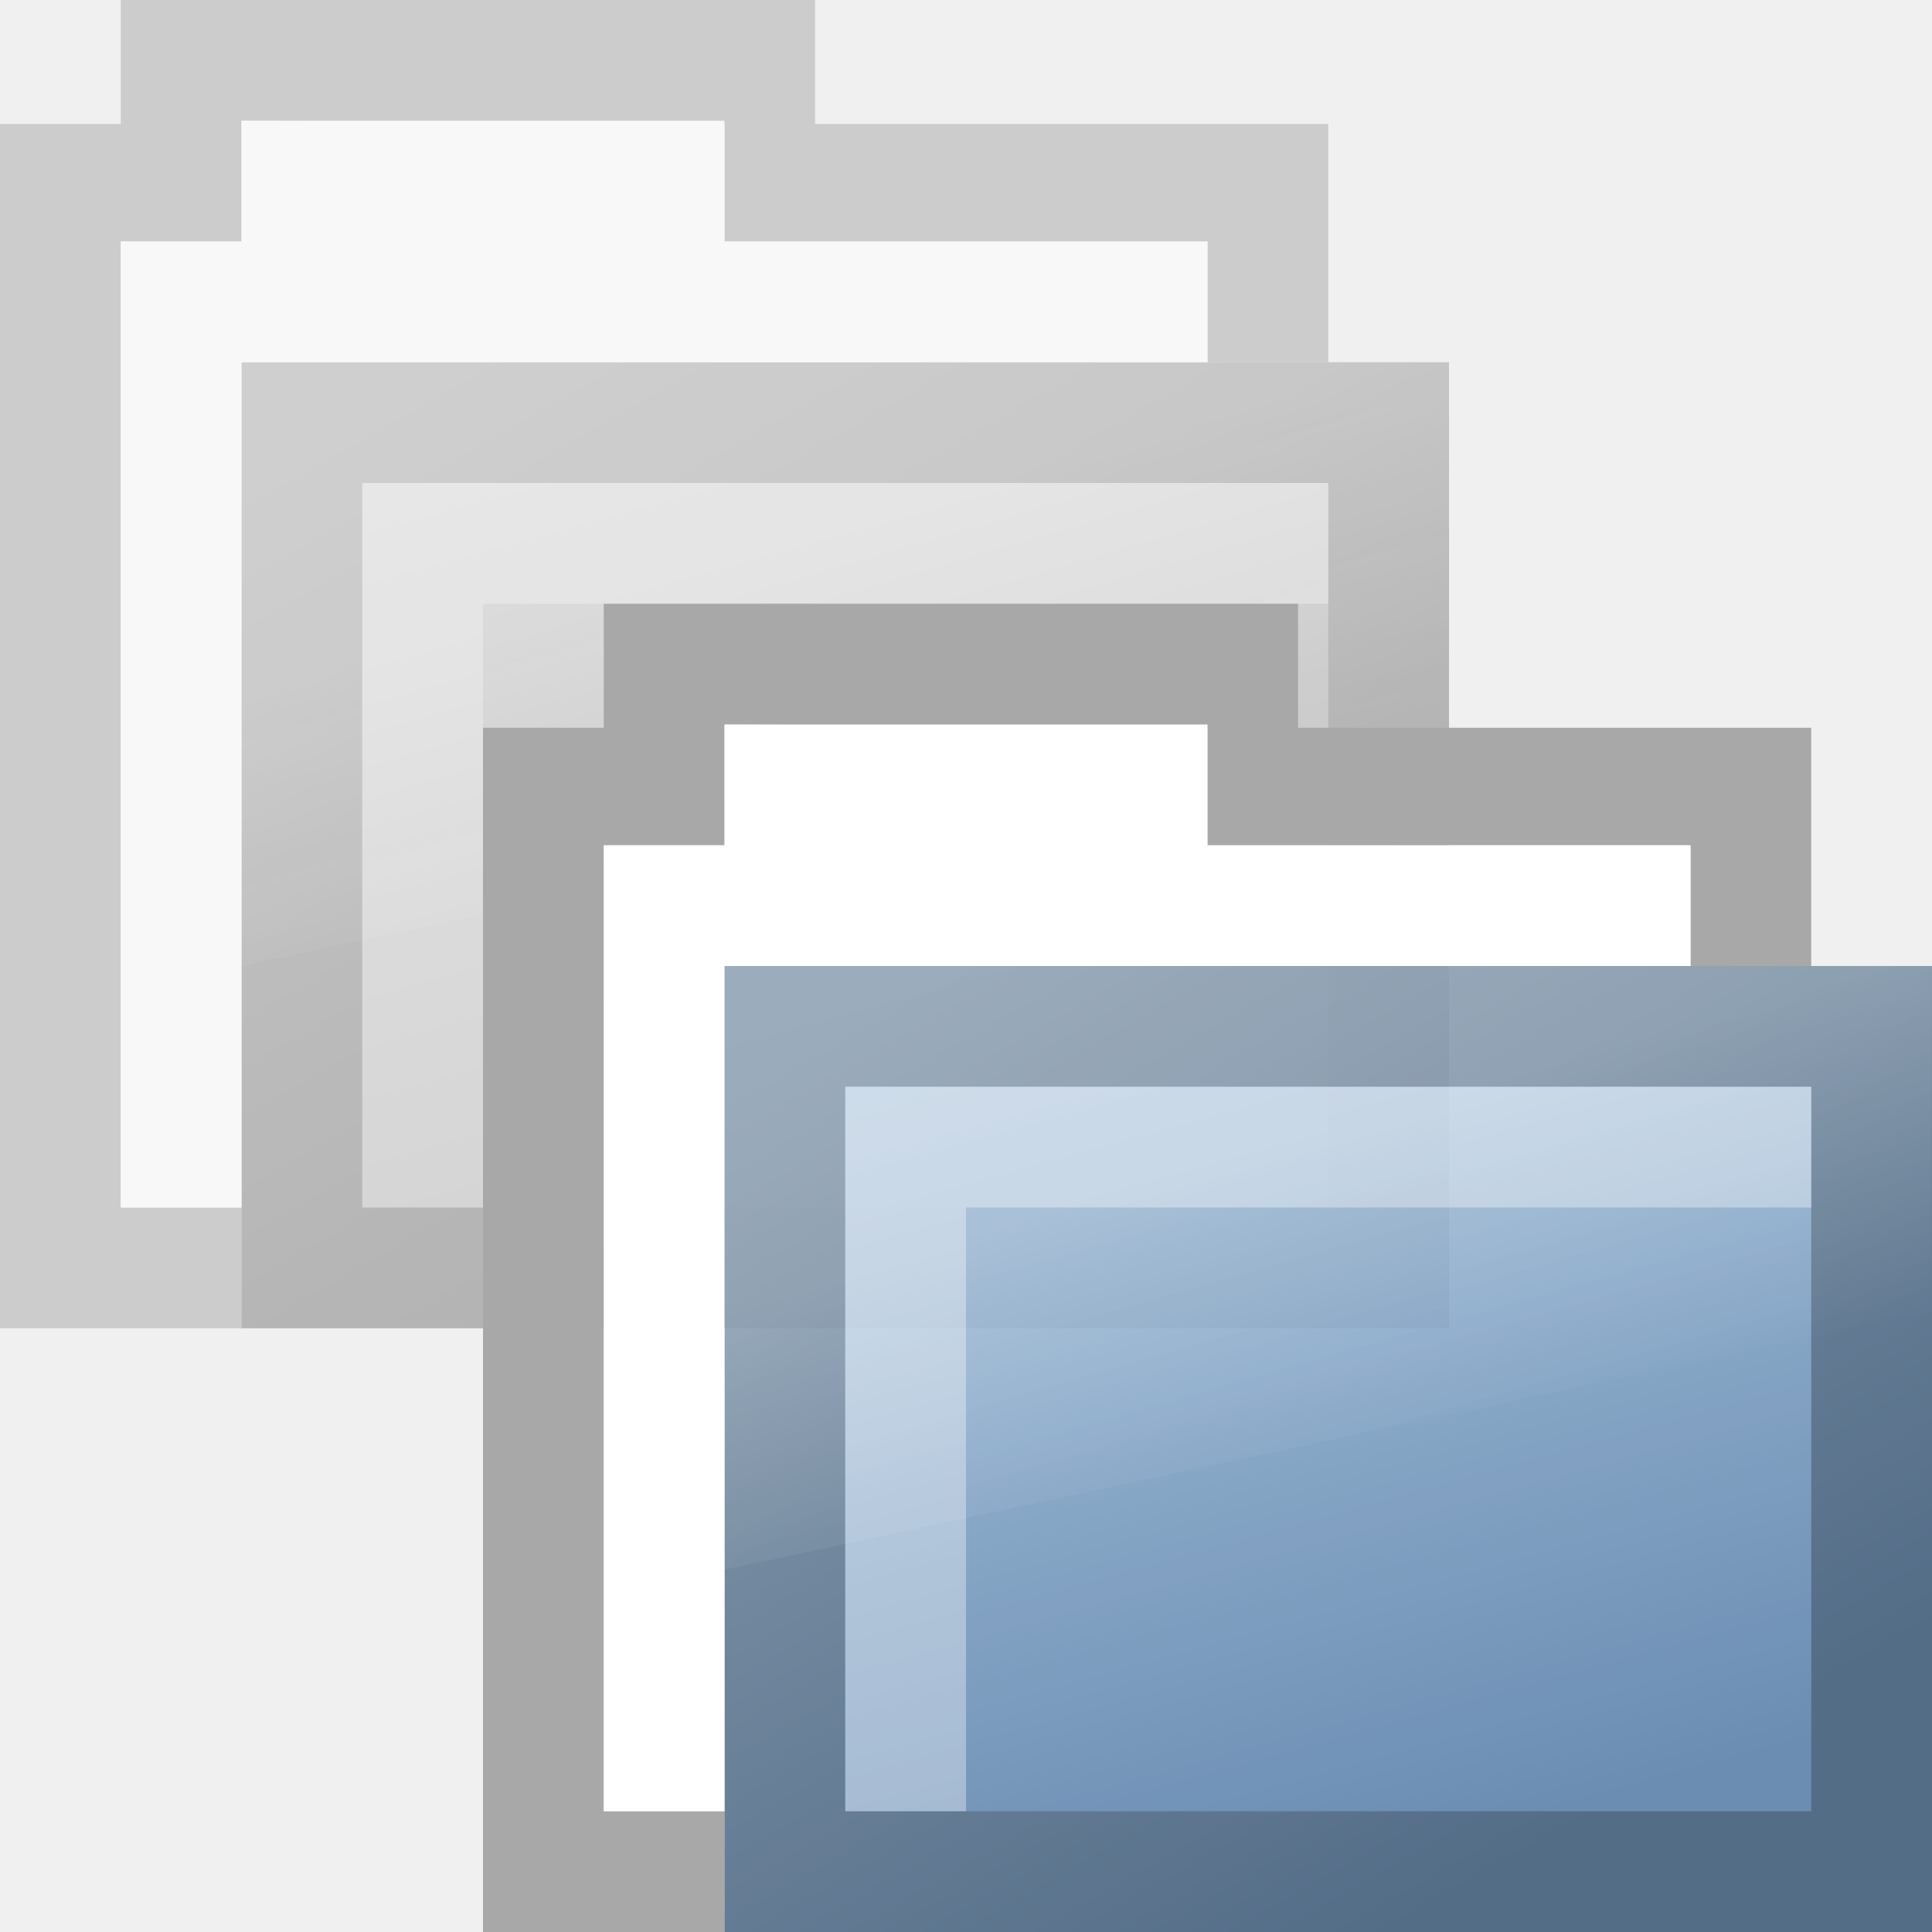
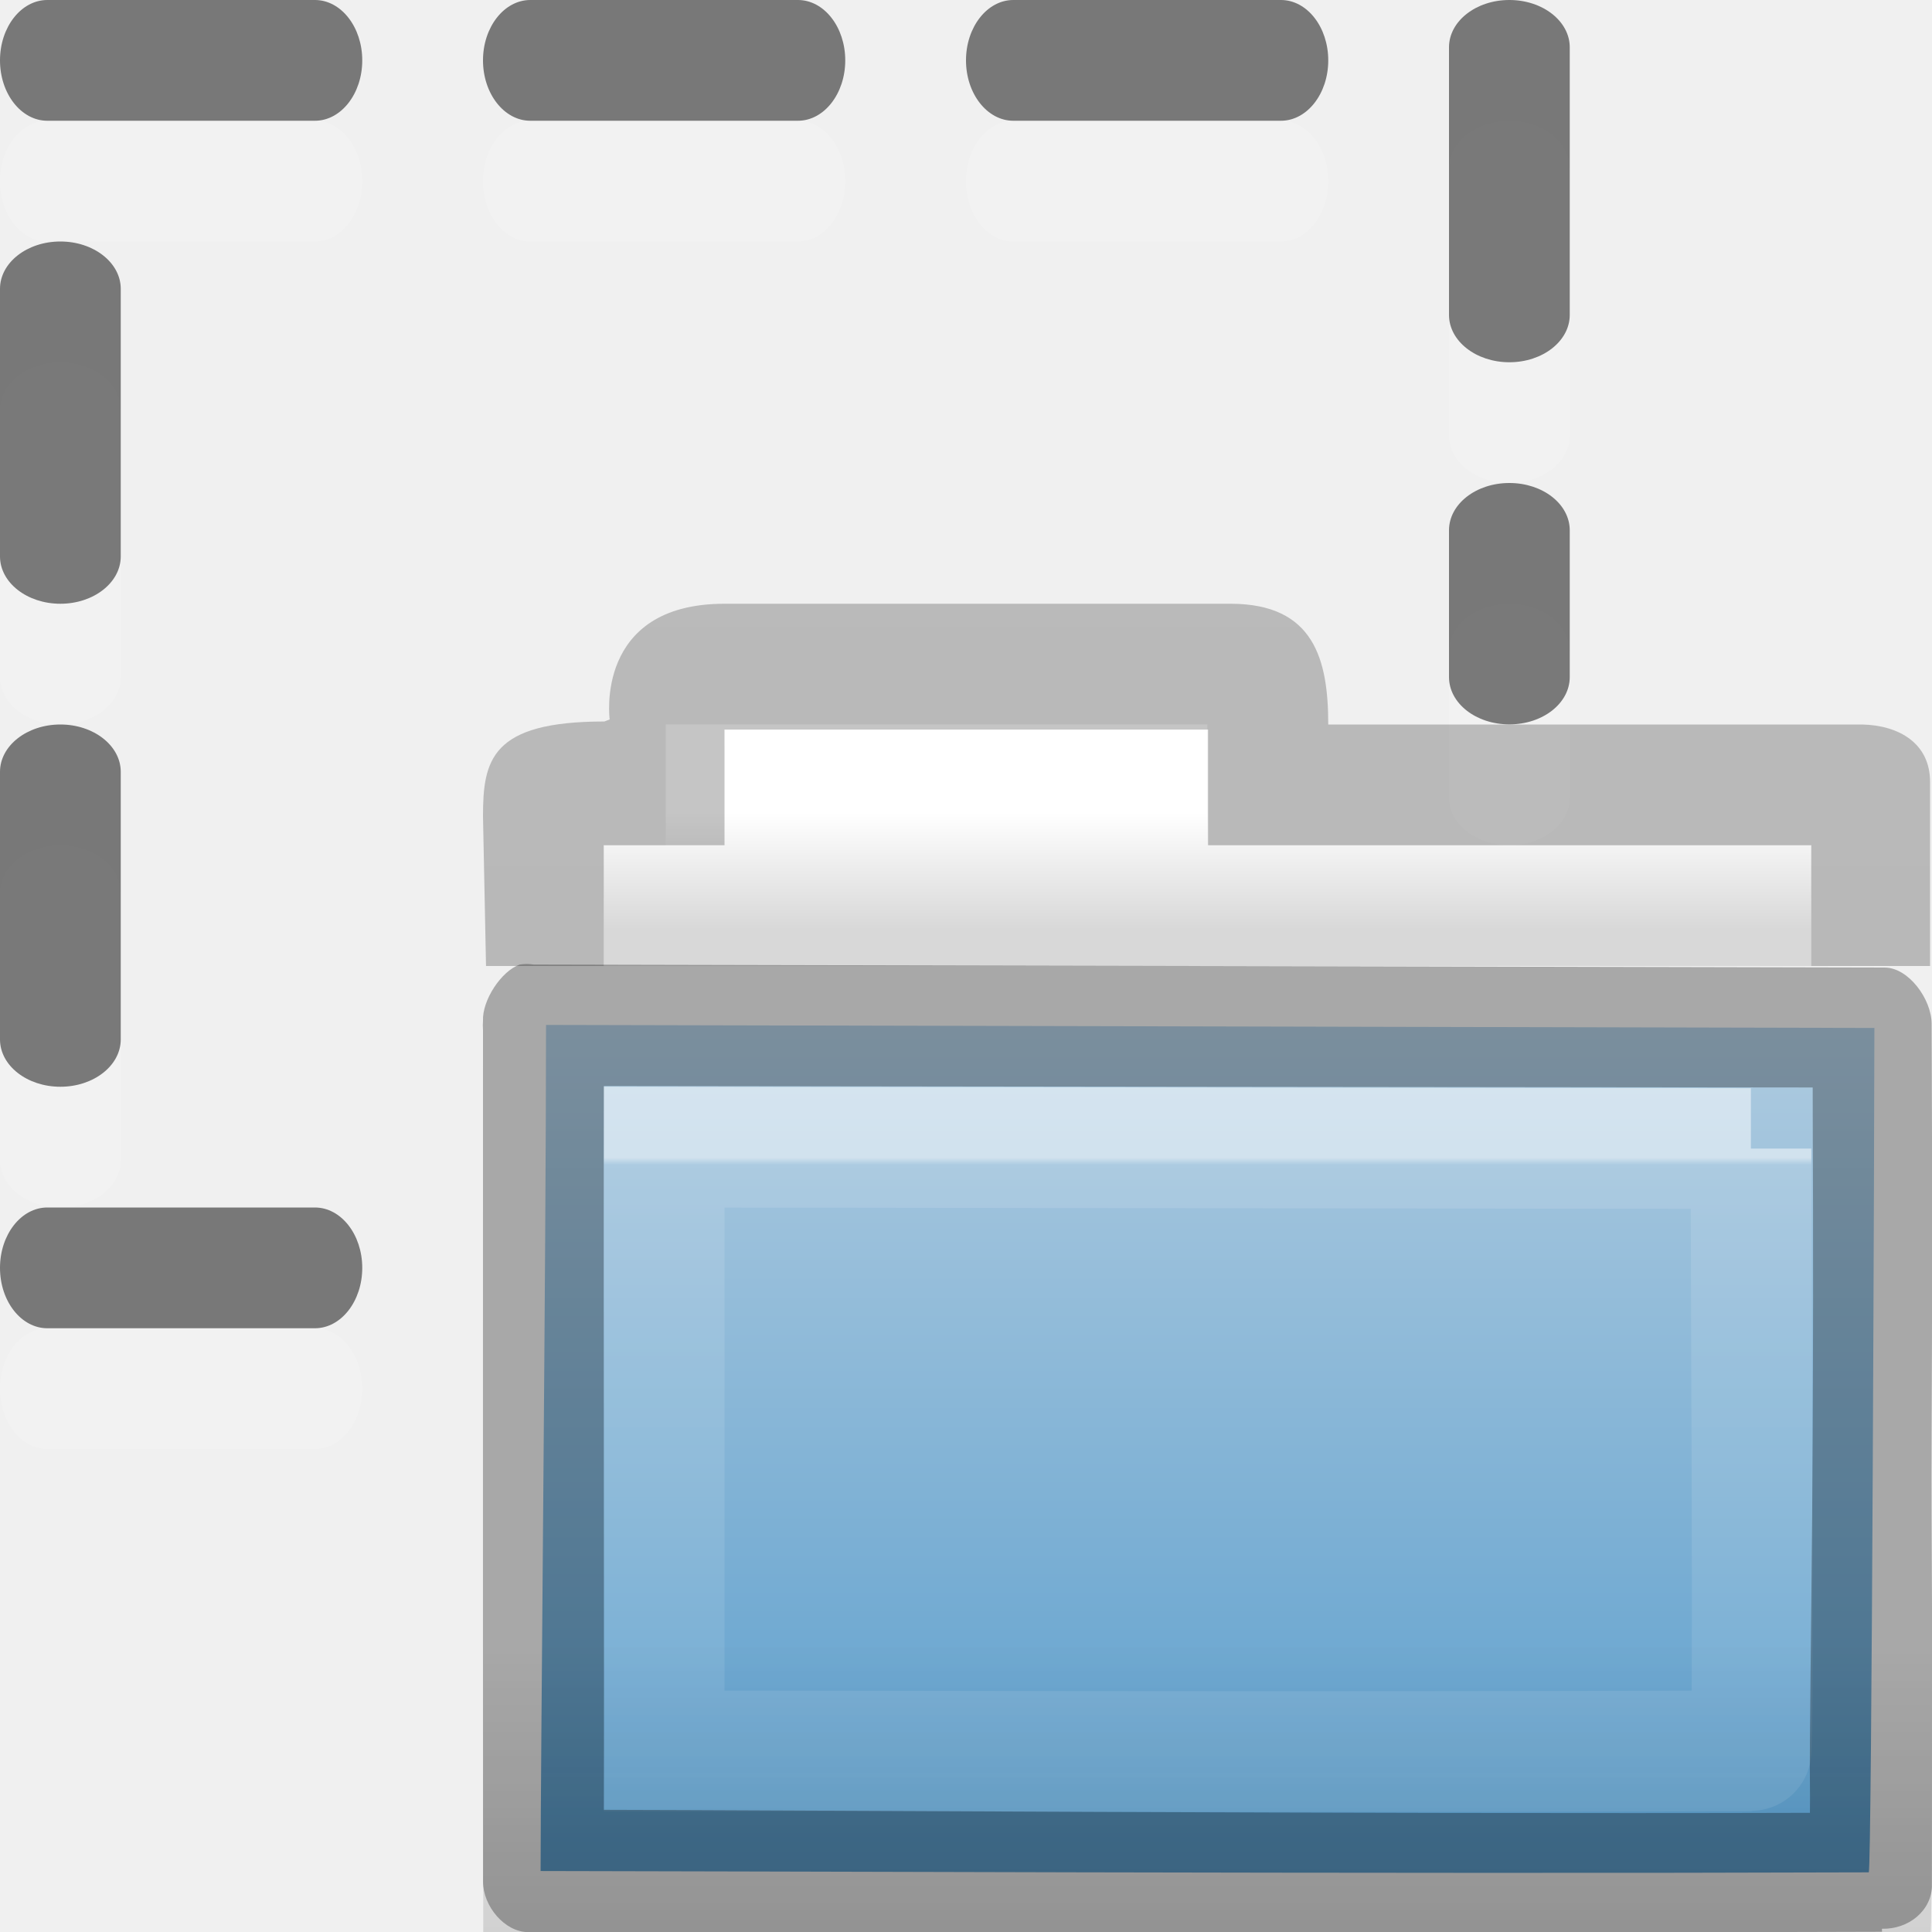
- <svg xmlns="http://www.w3.org/2000/svg" xmlns:xlink="http://www.w3.org/1999/xlink" version="1.0" width="16" height="16" id="svg2484">
-   <defs id="defs2486">
-     <linearGradient id="linearGradient3906">
-       <stop id="stop3908" offset="0" style="stop-color:#bababa;stop-opacity:1;" />
-       <stop id="stop3910" offset="1" style="stop-color:#838383;stop-opacity:1;" />
-     </linearGradient>
-     <linearGradient id="linearGradient3900">
-       <stop id="stop3902" offset="0" style="stop-color:#5e5e5e;stop-opacity:1;" />
-       <stop id="stop3904" offset="1" style="stop-color:#909090;stop-opacity:1;" />
-     </linearGradient>
-     <radialGradient cx="605.714" cy="486.648" r="117.143" fx="605.714" fy="486.648" id="radialGradient2574" xlink:href="#linearGradient5060" gradientUnits="userSpaceOnUse" gradientTransform="matrix(-2.774389,0,0,1.969706,112.7623,-872.8854)" />
+ <svg xmlns="http://www.w3.org/2000/svg" xmlns:xlink="http://www.w3.org/1999/xlink" width="16" height="16" id="svg2" version="1.0">
+   <defs id="defs4">
+     <linearGradient id="linearGradient7012-661-145-733-759-865-745-340">
+       <stop style="stop-color:#bababa;stop-opacity:1;" offset="0" id="stop2650" />
+       <stop style="stop-color:#838383;stop-opacity:1;" offset="1" id="stop2652" />
+     </linearGradient>
+     <linearGradient id="linearGradient5048-380">
+       <stop style="stop-color:#000000;stop-opacity:0;" offset="0" id="stop2630" />
+       <stop id="stop2632" offset="0.5" style="stop-color:#000000;stop-opacity:1;" />
+       <stop style="stop-color:#000000;stop-opacity:0;" offset="1" id="stop2634" />
+     </linearGradient>
+     <linearGradient id="linearGradient7012-661-145-733-759-865-745">
+       <stop style="stop-color:#9cbbd9;stop-opacity:1;" offset="0" id="stop2699" />
+       <stop style="stop-color:#5c82ab;stop-opacity:1;" offset="1" id="stop2701" />
+     </linearGradient>
+     <linearGradient id="linearGradient5048">
+       <stop style="stop-color:black;stop-opacity:0;" offset="0" id="stop5050" />
+       <stop id="stop5056" offset="0.5" style="stop-color:black;stop-opacity:1;" />
+       <stop style="stop-color:black;stop-opacity:0;" offset="1" id="stop5052" />
+     </linearGradient>
+     <linearGradient id="linearGradient4346">
+       <stop offset="0" style="stop-color:#ffffff;stop-opacity:1" id="stop4348" />
+       <stop offset="1" style="stop-color:#d8d8d8;stop-opacity:1" id="stop4350" />
+     </linearGradient>
+     <linearGradient id="linearGradient3104-8-8-97-4-6-11-5-5-4-4">
+       <stop id="stop3106-5-4-3-5-0-2-1-0-7-7" style="stop-color:#000000;stop-opacity:0.322" offset="0" />
+       <stop id="stop3108-4-3-7-8-2-0-7-9-0-6" style="stop-color:#000000;stop-opacity:0.278" offset="1" />
+     </linearGradient>
+     <linearGradient xlink:href="#linearGradient3104-8-8-97-4-6-11-5-5-4-4" id="linearGradient10473-4-0" gradientUnits="userSpaceOnUse" gradientTransform="matrix(0.3107004,0,0,0.2748939,20.17717,-0.1031627)" x1="-51.786" y1="53.514" x2="-51.786" y2="2.061" />
+     <linearGradient id="linearGradient4632-0-6-4-4">
+       <stop id="stop4634-4-4-7-5" offset="0" style="stop-color:#b4cee1;stop-opacity:1;" />
+       <stop id="stop4636-3-1-5-4" offset="1" style="stop-color:#5d9fcd;stop-opacity:1;" />
+     </linearGradient>
+     <linearGradient id="linearGradient6129-963-697-142-998-580-273-44-2-2-2">
+       <stop offset="0" style="stop-color:#0a0a0a;stop-opacity:0.498" id="stop2661-01-6-2-4" />
+       <stop offset="1" style="stop-color:#0a0a0a;stop-opacity:0" id="stop2663-64-5-5-3" />
+     </linearGradient>
+     <linearGradient id="linearGradient3454-2-5-0-3-8">
+       <stop id="stop3456-4-9-38-1-9" style="stop-color:#ffffff;stop-opacity:1" offset="0" />
+       <stop id="stop3458-39-80-3-5-6" style="stop-color:#ffffff;stop-opacity:0.235" offset="0.01" />
+       <stop id="stop3460-7-0-2-4-4" style="stop-color:#ffffff;stop-opacity:0.157" offset="0.99" />
+       <stop id="stop3462-0-9-8-7-8" style="stop-color:#ffffff;stop-opacity:0.392" offset="1" />
+     </linearGradient>
+     <linearGradient y2="2.061" x2="-51.786" y1="53.514" x1="-51.786" gradientTransform="matrix(0.3107004,0,0,0.2748939,20.17717,-0.1031627)" gradientUnits="userSpaceOnUse" id="linearGradient3022" xlink:href="#linearGradient3104-8-8-97-4-6-11-5-5-4-4-0" />
+     <linearGradient gradientTransform="matrix(0.3333333,0,0,0.3297102,-17.44063,-0.6478427)" gradientUnits="userSpaceOnUse" xlink:href="#linearGradient4346-0" id="linearGradient8858-6" y2="15.385" x2="62.989" y1="11.645" x1="62.989" />
+     <linearGradient id="linearGradient4346-0">
+       <stop offset="0" style="stop-color:#ffffff;stop-opacity:1" id="stop4348-9" />
+       <stop offset="1" style="stop-color:#d8d8d8;stop-opacity:1" id="stop4350-5" />
+     </linearGradient>
+     <linearGradient id="linearGradient3104-8-8-97-4-6-11-5-5-4-4-0">
+       <stop offset="0" style="stop-color:#000000;stop-opacity:0.322" id="stop3106-5-4-3-5-0-2-1-0-7-7-7" />
+       <stop offset="1" style="stop-color:#000000;stop-opacity:0.278" id="stop3108-4-3-7-8-2-0-7-9-0-6-9" />
+     </linearGradient>
+     <linearGradient gradientTransform="matrix(0.3107004,0,0,0.2748939,20.17717,-0.1031627)" gradientUnits="userSpaceOnUse" xlink:href="#linearGradient3104-8-8-97-4-6-11-5-5-4-4-0" id="linearGradient10473-4-0-6" y2="2.061" x2="-51.786" y1="53.514" x1="-51.786" />
+     <linearGradient id="linearGradient4632-0-6-4-4-7">
+       <stop offset="0" style="stop-color:#e9e9e9;stop-opacity:1" id="stop4634-4-4-7-5-1" />
+       <stop offset="1" style="stop-color:#b4b4b4;stop-opacity:1" id="stop4636-3-1-5-4-6" />
+     </linearGradient>
+     <linearGradient gradientTransform="matrix(0.3333333,0,0,0.3414856,-17.08621,-0.6040727)" gradientUnits="userSpaceOnUse" xlink:href="#linearGradient4632-0-6-4-4-7" id="linearGradient10262-3-1" y2="42.924" x2="84.309" y1="16.111" x1="84.309" />
+     <linearGradient id="linearGradient6129-963-697-142-998-580-273-44-2-2-2-1">
+       <stop offset="0" style="stop-color:#0a0a0a;stop-opacity:0.498" id="stop2661-01-6-2-4-3" />
+       <stop offset="1" style="stop-color:#0a0a0a;stop-opacity:0" id="stop2663-64-5-5-3-4" />
+     </linearGradient>
+     <linearGradient gradientTransform="matrix(0.3815641,0,0,0.3289695,-18.24159,0.2821673)" gradientUnits="userSpaceOnUse" xlink:href="#linearGradient6129-963-697-142-998-580-273-44-2-2-2-1" id="linearGradient10268-4-3" y2="35.431" x2="76.041" y1="49.372" x1="76.041" />
+     <linearGradient id="linearGradient3454-2-5-0-3-8-2">
+       <stop offset="0" style="stop-color:#ffffff;stop-opacity:1" id="stop3456-4-9-38-1-9-6" />
+       <stop offset="0.01" style="stop-color:#ffffff;stop-opacity:0.235" id="stop3458-39-80-3-5-6-4" />
+       <stop offset="0.99" style="stop-color:#ffffff;stop-opacity:0.157" id="stop3460-7-0-2-4-4-8" />
+       <stop offset="1" style="stop-color:#ffffff;stop-opacity:0.392" id="stop3462-0-9-8-7-8-0" />
+     </linearGradient>
+     <linearGradient gradientTransform="matrix(0.8918903,0,0,0.9404696,3.14398,5.346537)" gradientUnits="userSpaceOnUse" xlink:href="#linearGradient3454-2-5-0-3-8-2" id="linearGradient10270-0-4" y2="8.172" x2="11.35" y1="0.667" x1="11.35" />
+     <linearGradient y2="2.061" x2="-51.786" y1="53.514" x1="-51.786" gradientTransform="matrix(0.3107004,0,0,0.2748939,20.17717,-0.1031627)" gradientUnits="userSpaceOnUse" id="linearGradient3053" xlink:href="#linearGradient3104-8-8-97-4-6-11-5-5-4-4-1" />
+     <linearGradient y2="15.385" x2="62.989" y1="11.645" x1="62.989" gradientTransform="matrix(0.3333333,0,0,0.3297102,-17.44063,-0.6478427)" gradientUnits="userSpaceOnUse" id="linearGradient3047" xlink:href="#linearGradient4346-1" />
+     <linearGradient y2="2.061" x2="-51.786" y1="53.514" x1="-51.786" gradientTransform="matrix(0.3107004,0,0,0.2748939,20.17717,-0.1031627)" gradientUnits="userSpaceOnUse" id="linearGradient3044" xlink:href="#linearGradient3104-8-8-97-4-6-11-5-5-4-4-1" />
+     <linearGradient y2="42.924" x2="84.309" y1="16.111" x1="84.309" gradientTransform="matrix(0.3333333,0,0,0.3414856,-17.08621,-0.6040727)" gradientUnits="userSpaceOnUse" id="linearGradient3041" xlink:href="#linearGradient4632-0-6-4-4-8" />
+     <linearGradient y2="35.431" x2="76.041" y1="49.372" x1="76.041" gradientTransform="matrix(0.3815641,0,0,0.3289695,-18.24159,0.2821673)" gradientUnits="userSpaceOnUse" id="linearGradient3038" xlink:href="#linearGradient6129-963-697-142-998-580-273-44-2-2-2-4" />
+     <linearGradient y2="8.172" x2="11.35" y1="0.667" x1="11.35" gradientTransform="matrix(0.8918903,0,0,0.9404696,3.14398,5.346537)" gradientUnits="userSpaceOnUse" id="linearGradient3035" xlink:href="#linearGradient3454-2-5-0-3-8-25" />
+     <radialGradient r="31" fy="48.605" fx="64.575" cy="48.605" cx="64.575" gradientTransform="matrix(0,0.3852883,-0.4195884,0,32.3895,-16.79301)" gradientUnits="userSpaceOnUse" id="radialGradient3031" xlink:href="#linearGradient3242-7" />
+     <linearGradient y2="39.268" x2="24.139" y1="7.048" x1="24.139" gradientTransform="matrix(0.2013113,0,0,0.1999165,7.413303,7.308852)" gradientUnits="userSpaceOnUse" id="linearGradient3028" xlink:href="#linearGradient4111" />
+     <radialGradient gradientTransform="matrix(0,0.3852883,-0.4195884,0,32.3895,-16.79301)" gradientUnits="userSpaceOnUse" xlink:href="#linearGradient3242-7" id="radialGradient3892" fy="48.605" fx="64.575" r="31" cy="48.605" cx="64.575" />
+     <linearGradient id="linearGradient3242-7">
+       <stop offset="0" style="stop-color:#eef87e;stop-opacity:1" id="stop3244-5" />
+       <stop offset="0.262" style="stop-color:#cde34f;stop-opacity:1" id="stop3246-9" />
+       <stop offset="0.661" style="stop-color:#93b723;stop-opacity:1" id="stop3248-7" />
+       <stop offset="1" style="stop-color:#5a7e0d;stop-opacity:1" id="stop3250-8" />
+     </linearGradient>
+     <linearGradient id="linearGradient4111">
+       <stop offset="0" style="stop-color:#ffffff;stop-opacity:1" id="stop4113" />
+       <stop offset="0.343" style="stop-color:#ffffff;stop-opacity:0.235" id="stop4115" />
+       <stop offset="0.68" style="stop-color:#ffffff;stop-opacity:0.157" id="stop4117" />
+       <stop offset="1" style="stop-color:#ffffff;stop-opacity:0.392" id="stop4119" />
+     </linearGradient>
+     <linearGradient gradientTransform="matrix(0.2013113,0,0,0.1999165,7.413303,7.308852)" gradientUnits="userSpaceOnUse" xlink:href="#linearGradient4111" id="linearGradient3025" y2="39.268" x2="24.139" y1="7.048" x1="24.139" />
+     <linearGradient gradientTransform="matrix(0.3333333,0,0,0.3297102,-17.44063,-0.6478427)" gradientUnits="userSpaceOnUse" xlink:href="#linearGradient4346-1" id="linearGradient8858-8" y2="15.385" x2="62.989" y1="11.645" x1="62.989" />
+     <linearGradient id="linearGradient4346-1">
+       <stop offset="0" style="stop-color:#ffffff;stop-opacity:1" id="stop4348-8" />
+       <stop offset="1" style="stop-color:#d8d8d8;stop-opacity:1" id="stop4350-4" />
+     </linearGradient>
+     <linearGradient id="linearGradient3104-8-8-97-4-6-11-5-5-4-4-1">
+       <stop offset="0" style="stop-color:#000000;stop-opacity:0.322" id="stop3106-5-4-3-5-0-2-1-0-7-7-6" />
+       <stop offset="1" style="stop-color:#000000;stop-opacity:0.278" id="stop3108-4-3-7-8-2-0-7-9-0-6-90" />
+     </linearGradient>
+     <linearGradient gradientTransform="matrix(0.3107004,0,0,0.2748939,20.17717,-0.1031627)" gradientUnits="userSpaceOnUse" xlink:href="#linearGradient3104-8-8-97-4-6-11-5-5-4-4-1" id="linearGradient10473-4-0-67" y2="2.061" x2="-51.786" y1="53.514" x1="-51.786" />
+     <linearGradient id="linearGradient4632-0-6-4-4-8">
+       <stop offset="0" style="stop-color:#b4cee1;stop-opacity:1" id="stop4634-4-4-7-5-7" />
+       <stop offset="1" style="stop-color:#5d9fcd;stop-opacity:1" id="stop4636-3-1-5-4-2" />
+     </linearGradient>
+     <linearGradient gradientTransform="matrix(0.3333333,0,0,0.3414856,-17.08621,-0.6040727)" gradientUnits="userSpaceOnUse" xlink:href="#linearGradient4632-0-6-4-4-8" id="linearGradient10262-3-6" y2="42.924" x2="84.309" y1="16.111" x1="84.309" />
+     <linearGradient id="linearGradient6129-963-697-142-998-580-273-44-2-2-2-4">
+       <stop offset="0" style="stop-color:#0a0a0a;stop-opacity:0.498" id="stop2661-01-6-2-4-9" />
+       <stop offset="1" style="stop-color:#0a0a0a;stop-opacity:0" id="stop2663-64-5-5-3-6" />
+     </linearGradient>
+     <linearGradient gradientTransform="matrix(0.3815641,0,0,0.3289695,-18.24159,0.2821673)" gradientUnits="userSpaceOnUse" xlink:href="#linearGradient6129-963-697-142-998-580-273-44-2-2-2-4" id="linearGradient10268-4-9" y2="35.431" x2="76.041" y1="49.372" x1="76.041" />
+     <linearGradient id="linearGradient3454-2-5-0-3-8-25">
+       <stop offset="0" style="stop-color:#ffffff;stop-opacity:1" id="stop3456-4-9-38-1-9-4" />
+       <stop offset="0.01" style="stop-color:#ffffff;stop-opacity:0.235" id="stop3458-39-80-3-5-6-6" />
+       <stop offset="0.99" style="stop-color:#ffffff;stop-opacity:0.157" id="stop3460-7-0-2-4-4-3" />
+       <stop offset="1" style="stop-color:#ffffff;stop-opacity:0.392" id="stop3462-0-9-8-7-8-6" />
+     </linearGradient>
+     <linearGradient gradientTransform="matrix(0.8918903,0,0,0.9404696,3.14398,5.346537)" gradientUnits="userSpaceOnUse" xlink:href="#linearGradient3454-2-5-0-3-8-25" id="linearGradient10270-0-6" y2="8.172" x2="11.35" y1="0.667" x1="11.35" />
+     <linearGradient xlink:href="#linearGradient4346" id="linearGradient4481" gradientUnits="userSpaceOnUse" gradientTransform="matrix(0.2910063,0,0,0.2825317,-13.226,10.58795)" x1="62.989" y1="11.645" x2="62.989" y2="15.385" />
+     <linearGradient xlink:href="#linearGradient3104-8-8-97-4-6-11-5-5-4-4" id="linearGradient4483" gradientUnits="userSpaceOnUse" gradientTransform="matrix(0.2712474,0,0,0.2355591,19.61506,11.05469)" x1="-51.786" y1="53.514" x2="-51.786" y2="2.061" />
+     <linearGradient xlink:href="#linearGradient4632-0-6-4-4" id="linearGradient4485" gradientUnits="userSpaceOnUse" gradientTransform="matrix(0.2910063,0,0,0.2926222,-12.91659,10.62546)" x1="84.309" y1="16.111" x2="84.309" y2="42.924" />
+     <linearGradient xlink:href="#linearGradient6129-963-697-142-998-580-273-44-2-2-2" id="linearGradient4487" gradientUnits="userSpaceOnUse" gradientTransform="matrix(0.3331128,0,0,0.2818971,-13.92526,11.38488)" x1="76.041" y1="49.372" x2="76.041" y2="35.431" />
+     <linearGradient xlink:href="#linearGradient3454-2-5-0-3-8" id="linearGradient4489" gradientUnits="userSpaceOnUse" gradientTransform="matrix(0.8972252,0,0,0.9633731,3.808051,15.58593)" x1="11.35" y1="1.469" x2="11.35" y2="8.172" />
+     <linearGradient xlink:href="#linearGradient3454-2-5-0-3-8" id="linearGradient3137" gradientUnits="userSpaceOnUse" gradientTransform="matrix(0.7681784,0,0,0.8825318,5.549645,16.29263)" x1="11.35" y1="1.469" x2="11.35" y2="8.172" />
+     <linearGradient xlink:href="#linearGradient6129-963-697-142-998-580-273-44-2-2-2" id="linearGradient3140" gradientUnits="userSpaceOnUse" gradientTransform="matrix(0.2852015,0,0,0.2582417,-9.633103,12.44412)" x1="76.041" y1="49.372" x2="76.041" y2="35.431" />
+     <linearGradient xlink:href="#linearGradient4632-0-6-4-4" id="linearGradient3143" gradientUnits="userSpaceOnUse" gradientTransform="matrix(0.2491512,0,0,0.2680668,-8.76951,11.74842)" x1="84.309" y1="16.111" x2="84.309" y2="42.924" />
+     <linearGradient xlink:href="#linearGradient3104-8-8-97-4-6-11-5-5-4-4" id="linearGradient3146" gradientUnits="userSpaceOnUse" gradientTransform="matrix(0.2322342,0,0,0.2157922,19.08315,12.14163)" x1="-51.786" y1="53.514" x2="-51.786" y2="2.061" />
+     <linearGradient xlink:href="#linearGradient4346" id="linearGradient3149" gradientUnits="userSpaceOnUse" gradientTransform="matrix(0.2491512,0,0,0.2588231,-9.034422,11.71406)" x1="62.989" y1="11.645" x2="62.989" y2="15.385" />
+     <linearGradient x1="11.35" y1="0.667" x2="11.35" y2="8.172" id="linearGradient10270-0-4-5" xlink:href="#linearGradient3454-2-5-0-3-8-2-7" gradientUnits="userSpaceOnUse" gradientTransform="matrix(0.8918903,0,0,0.9404696,3.14398,5.346537)" />
+     <linearGradient id="linearGradient3454-2-5-0-3-8-2-7">
+       <stop id="stop3456-4-9-38-1-9-6-5" style="stop-color:#ffffff;stop-opacity:1" offset="0" />
+       <stop id="stop3458-39-80-3-5-6-4-4" style="stop-color:#ffffff;stop-opacity:0.235" offset="0.01" />
+       <stop id="stop3460-7-0-2-4-4-8-9" style="stop-color:#ffffff;stop-opacity:0.157" offset="0.99" />
+       <stop id="stop3462-0-9-8-7-8-0-6" style="stop-color:#ffffff;stop-opacity:0.392" offset="1" />
+     </linearGradient>
+     <linearGradient x1="76.041" y1="49.372" x2="76.041" y2="35.431" id="linearGradient10268-4-3-8" xlink:href="#linearGradient6129-963-697-142-998-580-273-44-2-2-2-1-5" gradientUnits="userSpaceOnUse" gradientTransform="matrix(0.3815641,0,0,0.3289695,-18.24159,0.2821673)" />
+     <linearGradient id="linearGradient6129-963-697-142-998-580-273-44-2-2-2-1-5">
+       <stop id="stop2661-01-6-2-4-3-7" style="stop-color:#0a0a0a;stop-opacity:0.498" offset="0" />
+       <stop id="stop2663-64-5-5-3-4-5" style="stop-color:#0a0a0a;stop-opacity:0" offset="1" />
+     </linearGradient>
+     <linearGradient x1="84.309" y1="16.111" x2="84.309" y2="42.924" id="linearGradient10262-3-1-0" xlink:href="#linearGradient4632-0-6-4-4-7-1" gradientUnits="userSpaceOnUse" gradientTransform="matrix(0.3333333,0,0,0.3414856,-17.08621,-0.6040727)" />
+     <linearGradient id="linearGradient4632-0-6-4-4-7-1">
+       <stop id="stop4634-4-4-7-5-1-3" style="stop-color:#e9e9e9;stop-opacity:1" offset="0" />
+       <stop id="stop4636-3-1-5-4-6-6" style="stop-color:#b4b4b4;stop-opacity:1" offset="1" />
+     </linearGradient>
+     <linearGradient x1="-51.786" y1="53.514" x2="-51.786" y2="2.061" id="linearGradient10473-4-0-6-4" xlink:href="#linearGradient3104-8-8-97-4-6-11-5-5-4-4-0-8" gradientUnits="userSpaceOnUse" gradientTransform="matrix(0.3107004,0,0,0.2748939,20.17717,-0.1031627)" />
+     <linearGradient id="linearGradient3104-8-8-97-4-6-11-5-5-4-4-0-8">
+       <stop id="stop3106-5-4-3-5-0-2-1-0-7-7-7-6" style="stop-color:#000000;stop-opacity:0.322" offset="0" />
+       <stop id="stop3108-4-3-7-8-2-0-7-9-0-6-9-0" style="stop-color:#000000;stop-opacity:0.278" offset="1" />
+     </linearGradient>
+     <linearGradient id="linearGradient4346-0-3">
+       <stop id="stop4348-9-8" style="stop-color:#ffffff;stop-opacity:1" offset="0" />
+       <stop id="stop4350-5-6" style="stop-color:#d8d8d8;stop-opacity:1" offset="1" />
+     </linearGradient>
+     <linearGradient x1="62.989" y1="11.645" x2="62.989" y2="15.385" id="linearGradient8858-6-0" xlink:href="#linearGradient4346-0-3" gradientUnits="userSpaceOnUse" gradientTransform="matrix(0.3333333,0,0,0.3297102,-17.44063,-0.6478427)" />
+     <linearGradient xlink:href="#linearGradient3104-8-8-97-4-6-11-5-5-4-4-0-8" id="linearGradient3022-0" gradientUnits="userSpaceOnUse" gradientTransform="matrix(0.3107004,0,0,0.2748939,20.17717,-0.1031627)" x1="-51.786" y1="53.514" x2="-51.786" y2="2.061" />
+     <linearGradient id="linearGradient3454-2-5-0-3-8-5">
+       <stop offset="0" style="stop-color:#ffffff;stop-opacity:1" id="stop3456-4-9-38-1-9-5" />
+       <stop offset="0.01" style="stop-color:#ffffff;stop-opacity:0.235" id="stop3458-39-80-3-5-6-7" />
+       <stop offset="0.99" style="stop-color:#ffffff;stop-opacity:0.157" id="stop3460-7-0-2-4-4-7" />
+       <stop offset="1" style="stop-color:#ffffff;stop-opacity:0.392" id="stop3462-0-9-8-7-8-9" />
+     </linearGradient>
+     <linearGradient id="linearGradient6129-963-697-142-998-580-273-44-2-2-2-11">
+       <stop id="stop2661-01-6-2-4-8" style="stop-color:#0a0a0a;stop-opacity:0.498" offset="0" />
+       <stop id="stop2663-64-5-5-3-9" style="stop-color:#0a0a0a;stop-opacity:0" offset="1" />
+     </linearGradient>
+     <linearGradient id="linearGradient4632-0-6-4-4-9">
+       <stop style="stop-color:#b4cee1;stop-opacity:1;" offset="0" id="stop4634-4-4-7-5-74" />
+       <stop style="stop-color:#5d9fcd;stop-opacity:1;" offset="1" id="stop4636-3-1-5-4-0" />
+     </linearGradient>
+     <linearGradient y2="2.061" x2="-51.786" y1="53.514" x1="-51.786" gradientTransform="matrix(0.3107004,0,0,0.2748939,20.17717,-0.1031627)" gradientUnits="userSpaceOnUse" id="linearGradient10473-4-0-3" xlink:href="#linearGradient3104-8-8-97-4-6-11-5-5-4-4-7" />
+     <linearGradient id="linearGradient3104-8-8-97-4-6-11-5-5-4-4-7">
+       <stop offset="0" style="stop-color:#000000;stop-opacity:0.322" id="stop3106-5-4-3-5-0-2-1-0-7-7-0" />
+       <stop offset="1" style="stop-color:#000000;stop-opacity:0.278" id="stop3108-4-3-7-8-2-0-7-9-0-6-93" />
+     </linearGradient>
+     <linearGradient id="linearGradient4346-3">
+       <stop id="stop4348-1" style="stop-color:#ffffff;stop-opacity:1" offset="0" />
+       <stop id="stop4350-2" style="stop-color:#d8d8d8;stop-opacity:1" offset="1" />
+     </linearGradient>
+     <linearGradient y2="609.505" x2="302.857" y1="366.648" x1="302.857" gradientTransform="matrix(2.774389,0,0,1.969706,-1892.179,-872.8854)" gradientUnits="userSpaceOnUse" id="linearGradient2570" xlink:href="#linearGradient5048-3" />
+     <linearGradient id="linearGradient5048-3">
+       <stop id="stop5050-5" offset="0" style="stop-color:black;stop-opacity:0;" />
+       <stop style="stop-color:black;stop-opacity:1;" offset="0.5" id="stop5056-3" />
+       <stop id="stop5052-5" offset="1" style="stop-color:black;stop-opacity:0;" />
+     </linearGradient>
+     <radialGradient r="117.143" fy="486.648" fx="605.714" cy="486.648" cx="605.714" gradientTransform="matrix(2.774389,0,0,1.969706,-1891.633,-872.8854)" gradientUnits="userSpaceOnUse" id="radialGradient2572" xlink:href="#linearGradient5060" />
    <linearGradient id="linearGradient5060">
-       <stop id="stop5062" style="stop-color:#000000;stop-opacity:1" offset="0" />
-       <stop id="stop5064" style="stop-color:#000000;stop-opacity:0" offset="1" />
-     </linearGradient>
-     <radialGradient cx="605.714" cy="486.648" r="117.143" fx="605.714" fy="486.648" id="radialGradient2572" xlink:href="#linearGradient5060" gradientUnits="userSpaceOnUse" gradientTransform="matrix(2.774389,0,0,1.969706,-1891.633,-872.8854)" />
-     <linearGradient id="linearGradient5048">
-       <stop id="stop5050" style="stop-color:#000000;stop-opacity:0" offset="0" />
-       <stop id="stop5056" style="stop-color:#000000;stop-opacity:1" offset="0.5" />
-       <stop id="stop5052" style="stop-color:#000000;stop-opacity:0" offset="1" />
-     </linearGradient>
-     <linearGradient x1="302.857" y1="366.648" x2="302.857" y2="609.505" id="linearGradient2570" xlink:href="#linearGradient5048" gradientUnits="userSpaceOnUse" gradientTransform="matrix(2.774389,0,0,1.969706,-1892.179,-872.8854)" />
+       <stop id="stop5062" offset="0" style="stop-color:black;stop-opacity:1;" />
+       <stop id="stop5064" offset="1" style="stop-color:black;stop-opacity:0;" />
+     </linearGradient>
+     <radialGradient r="117.143" fy="486.648" fx="605.714" cy="486.648" cx="605.714" gradientTransform="matrix(-2.774389,0,0,1.969706,112.7623,-872.8854)" gradientUnits="userSpaceOnUse" id="radialGradient2574" xlink:href="#linearGradient5060" />
+     <linearGradient y2="238.4" x2="169.23" y1="58.583" x1="126.698" gradientTransform="matrix(0.05489342,0.01385132,0.00257263,0.05248166,-11.21226,-26.73846)" gradientUnits="userSpaceOnUse" id="linearGradient2576" xlink:href="#linearGradient7012-661-145-733-759-865-745-2" />
+     <linearGradient id="linearGradient7012-661-145-733-759-865-745-2">
+       <stop id="stop2699-6" offset="0" style="stop-color:#9cbbd9;stop-opacity:1;" />
+       <stop id="stop2701-6" offset="1" style="stop-color:#5c82ab;stop-opacity:1;" />
+     </linearGradient>
+     <linearGradient y2="4.051" x2="4.176" y1="14.993" x1="10.318" gradientTransform="matrix(1.008304,0,0,1.000623,-10.50028,-26.47767)" gradientUnits="userSpaceOnUse" id="linearGradient2578" xlink:href="#linearGradient3390" />
    <linearGradient id="linearGradient3390">
-       <stop id="stop3392" style="stop-color:#425e7b;stop-opacity:1" offset="0" />
-       <stop id="stop3394" style="stop-color:#7a91a7;stop-opacity:1" offset="1" />
-     </linearGradient>
-     <linearGradient x1="10.318" y1="14.993" x2="4.176" y2="4.051" id="linearGradient2578" xlink:href="#linearGradient3390" gradientUnits="userSpaceOnUse" gradientTransform="matrix(1.008304,0,0,1.000623,-10.50028,-26.47767)" />
-     <linearGradient id="linearGradient7012-661-145-733-759-865-745">
-       <stop id="stop2699" style="stop-color:#9cbbd9;stop-opacity:1" offset="0" />
-       <stop id="stop2701" style="stop-color:#5c82ab;stop-opacity:1" offset="1" />
-     </linearGradient>
-     <linearGradient x1="126.698" y1="58.583" x2="169.23" y2="238.4" id="linearGradient2576" xlink:href="#linearGradient7012-661-145-733-759-865-745" gradientUnits="userSpaceOnUse" gradientTransform="matrix(0.05489342,0.01385132,0.00257263,0.05248166,-11.21226,-26.73846)" />
+       <stop style="stop-color:#425e7b;stop-opacity:1" offset="0" id="stop3392" />
+       <stop style="stop-color:#7a91a7;stop-opacity:1" offset="1" id="stop3394" />
+     </linearGradient>
+     <linearGradient y2="24.628" x2="20.055" y1="16.408" x1="18.031" gradientUnits="userSpaceOnUse" id="linearGradient2580" xlink:href="#linearGradient8265-821-176-38-919-66-249" />
    <linearGradient id="linearGradient8265-821-176-38-919-66-249">
-       <stop id="stop2687" style="stop-color:#ffffff;stop-opacity:1" offset="0" />
-       <stop id="stop2689" style="stop-color:#ffffff;stop-opacity:0" offset="1" />
-     </linearGradient>
-     <linearGradient x1="18.031" y1="16.408" x2="20.055" y2="24.628" id="linearGradient2580" xlink:href="#linearGradient8265-821-176-38-919-66-249" gradientUnits="userSpaceOnUse" />
-     <linearGradient id="linearGradient3945">
-       <stop id="stop3947" style="stop-color:#ecf5b6;stop-opacity:1" offset="0" />
-       <stop id="stop3949" style="stop-color:#9fba48;stop-opacity:1" offset="1" />
-     </linearGradient>
-     <linearGradient x1="24.104" y1="15.169" x2="24.104" y2="32.485" id="linearGradient2471" xlink:href="#linearGradient3945" gradientUnits="userSpaceOnUse" gradientTransform="matrix(0.3280315,0,0,0.3257096,4.444958,4.532025)" />
-     <linearGradient id="linearGradient5048-3">
-       <stop id="stop5050-4" offset="0" style="stop-color:black;stop-opacity:0;" />
-       <stop style="stop-color:black;stop-opacity:1;" offset="0.5" id="stop5056-2" />
-       <stop id="stop5052-9" offset="1" style="stop-color:black;stop-opacity:0;" />
-     </linearGradient>
-     <linearGradient id="linearGradient4344">
-       <stop style="stop-color:#9cbbd9;stop-opacity:1;" offset="0" id="stop4346" />
-       <stop style="stop-color:#5c82ab;stop-opacity:1;" offset="1" id="stop4348" />
-     </linearGradient>
-     <linearGradient id="linearGradient4352">
-       <stop style="stop-color:#425e7b;stop-opacity:1;" offset="0" id="stop4354" />
-       <stop style="stop-color:#7a91a7;stop-opacity:1;" offset="1" id="stop4356" />
-     </linearGradient>
-     <linearGradient id="linearGradient4457">
-       <stop style="stop-color:#ffffff;stop-opacity:1;" offset="0" id="stop4459" />
-       <stop style="stop-color:#ffffff;stop-opacity:0" offset="1" id="stop4461" />
-     </linearGradient>
-     <linearGradient xlink:href="#linearGradient8265-821-176-38-919-66-249" id="linearGradient3101" gradientUnits="userSpaceOnUse" x1="18.031" y1="16.408" x2="20.055" y2="24.628" gradientTransform="matrix(0.2966887,0,0,0.3520695,1.87947,2.118629)" />
-     <linearGradient xlink:href="#linearGradient4457" id="linearGradient3045" gradientUnits="userSpaceOnUse" x1="6.375" y1="1043.018" x2="7.531" y2="1046.956" gradientTransform="matrix(0.7142857,0,0,0.7142856,4.571429,-735.1157)" />
-     <linearGradient xlink:href="#linearGradient4344" id="linearGradient3049" gradientUnits="userSpaceOnUse" x1="6.062" y1="1040.925" x2="8.812" y2="1050.956" gradientTransform="matrix(0.6923077,0,0,0.7,4.769231,-720.1036)" />
-     <linearGradient xlink:href="#linearGradient4352" id="linearGradient3051" gradientUnits="userSpaceOnUse" x1="10.25" y1="1051.331" x2="4.094" y2="1040.425" gradientTransform="matrix(0.6923077,0,0,0.7,4.769231,-720.1036)" />
-     <linearGradient xlink:href="#linearGradient4344" id="linearGradient3096" gradientUnits="userSpaceOnUse" gradientTransform="matrix(0.6923077,0,0,0.7,4.769231,-720.1036)" x1="6.062" y1="1040.925" x2="8.812" y2="1050.956" />
-     <linearGradient xlink:href="#linearGradient4352" id="linearGradient3098" gradientUnits="userSpaceOnUse" gradientTransform="matrix(0.6923077,0,0,0.7,4.769231,-720.1036)" x1="10.25" y1="1051.331" x2="4.094" y2="1040.425" />
-     <linearGradient xlink:href="#linearGradient4457" id="linearGradient3100" gradientUnits="userSpaceOnUse" gradientTransform="matrix(0.7142857,0,0,0.7142856,4.571429,-735.1157)" x1="6.375" y1="1043.018" x2="7.531" y2="1046.956" />
-     <linearGradient xlink:href="#linearGradient4457" id="linearGradient3123" gradientUnits="userSpaceOnUse" gradientTransform="matrix(0.7142857,0,0,0.7142856,0.5714286,-740.1157)" x1="6.375" y1="1043.018" x2="7.531" y2="1046.956" />
-     <linearGradient xlink:href="#linearGradient3906" id="linearGradient3127" gradientUnits="userSpaceOnUse" gradientTransform="matrix(0.6923077,0,0,0.7,0.7692308,-725.1036)" x1="6.062" y1="1040.925" x2="8.812" y2="1050.956" />
-     <linearGradient xlink:href="#linearGradient3900" id="linearGradient3129" gradientUnits="userSpaceOnUse" gradientTransform="matrix(0.6923077,0,0,0.7,0.7692308,-725.1036)" x1="10.25" y1="1051.331" x2="4.094" y2="1040.425" />
+       <stop id="stop2687" offset="0" style="stop-color:#ffffff;stop-opacity:1;" />
+       <stop id="stop2689" offset="1" style="stop-color:#ffffff;stop-opacity:0;" />
+     </linearGradient>
+     <linearGradient xlink:href="#linearGradient5048-380-2" id="linearGradient2548-464" gradientUnits="userSpaceOnUse" gradientTransform="matrix(2.774389,0,0,1.969706,-1892.179,-872.8854)" x1="302.857" y1="366.648" x2="302.857" y2="609.505" />
+     <linearGradient id="linearGradient5048-380-2">
+       <stop id="stop2630-4" offset="0" style="stop-color:#000000;stop-opacity:0;" />
+       <stop style="stop-color:#000000;stop-opacity:1;" offset="0.5" id="stop2632-2" />
+       <stop id="stop2634-1" offset="1" style="stop-color:#000000;stop-opacity:0;" />
+     </linearGradient>
+     <radialGradient xlink:href="#linearGradient5060-311" id="radialGradient2550-690" gradientUnits="userSpaceOnUse" gradientTransform="matrix(2.774389,0,0,1.969706,-1891.633,-872.8854)" cx="605.714" cy="486.648" fx="605.714" fy="486.648" r="117.143" />
+     <linearGradient id="linearGradient5060-311">
+       <stop id="stop2638" offset="0" style="stop-color:#000000;stop-opacity:1;" />
+       <stop id="stop2640" offset="1" style="stop-color:#000000;stop-opacity:0;" />
+     </linearGradient>
+     <radialGradient xlink:href="#linearGradient5060-925" id="radialGradient2552-332" gradientUnits="userSpaceOnUse" gradientTransform="matrix(-2.774389,0,0,1.969706,112.7623,-872.8854)" cx="605.714" cy="486.648" fx="605.714" fy="486.648" r="117.143" />
+     <linearGradient id="linearGradient5060-925">
+       <stop id="stop2644" offset="0" style="stop-color:#000000;stop-opacity:1;" />
+       <stop id="stop2646" offset="1" style="stop-color:#000000;stop-opacity:0;" />
+     </linearGradient>
+     <linearGradient xlink:href="#linearGradient7012-661-145-733-759-865-745-340-4" id="linearGradient2554-641" gradientUnits="userSpaceOnUse" gradientTransform="matrix(0.05489342,0.01385132,0.00257263,0.05248166,-11.21226,-26.73846)" x1="126.698" y1="58.583" x2="169.23" y2="238.4" />
+     <linearGradient id="linearGradient7012-661-145-733-759-865-745-340-4">
+       <stop id="stop2650-5" offset="0" style="stop-color:#bababa;stop-opacity:1;" />
+       <stop id="stop2652-0" offset="1" style="stop-color:#838383;stop-opacity:1;" />
+     </linearGradient>
+     <linearGradient xlink:href="#linearGradient3390-725" id="linearGradient2556-839" gradientUnits="userSpaceOnUse" gradientTransform="matrix(1.008304,0,0,1.000623,-10.50028,-26.47767)" x1="10.318" y1="14.993" x2="4.176" y2="4.051" />
+     <linearGradient id="linearGradient3390-725">
+       <stop style="stop-color:#5e5e5e;stop-opacity:1" offset="0" id="stop2656" />
+       <stop style="stop-color:#909090;stop-opacity:1" offset="1" id="stop2658" />
+     </linearGradient>
+     <linearGradient xlink:href="#linearGradient8265-821-176-38-919-66-249-311" id="linearGradient2558-342" gradientUnits="userSpaceOnUse" x1="18.031" y1="16.408" x2="20.055" y2="24.628" />
+     <linearGradient id="linearGradient8265-821-176-38-919-66-249-311">
+       <stop id="stop2662" offset="0" style="stop-color:#ffffff;stop-opacity:1;" />
+       <stop id="stop2664" offset="1" style="stop-color:#ffffff;stop-opacity:0;" />
+     </linearGradient>
  </defs>
-   <g id="g3912" style="opacity:0.5">
-     <path style="fill:#a8a8a8;fill-opacity:1;stroke:none" d="m 1,0 0,1.027 -1,0 0,9.973 0.75,0 L 2,11 2,10 1,10 1,2 2,2 2,1 6,1.027 6,2 l 4,0 0,1 1,0 0,-1 0,-0.973 -4.25,0 L 6.75,0 2,0 z" id="path3086" />
-     <rect style="opacity:0.9;fill:url(#linearGradient3127);fill-opacity:1;stroke:url(#linearGradient3129);stroke-width:1;stroke-miterlimit:4;stroke-opacity:1;stroke-dasharray:none;stroke-dashoffset:10" id="rect3088" width="9" height="7" x="2.5" y="3.5" rx="0" ry="0" />
-     <path style="opacity:0.35;fill:#ffffff;fill-opacity:1;stroke:none" d="m 3,4 0,6 1,0 0,-5 7,0 0,-1 -6.625,0 z" id="path3090" />
-     <path style="opacity:0.2;fill:url(#linearGradient3123);fill-opacity:1;stroke:none" d="M 2,3 C 2,4.111 2,6.529 2,8 L 12,5.857 C 11.993,4.817 12,3.944 12,3 z" id="path3092" />
-     <path style="fill:#ffffff;fill-opacity:1;stroke:none" d="M 2,1 2,2 1,2 1,10 2,10 2,3 1,3 10,3 10,2 6,2 6,1 z" id="path3094" />
-   </g>
-   <g id="g3077">
-     <path id="rect4485" d="m 5,5 0,1.027 -1,0 0,9.973 0.75,0 L 6,16 6,15 5,15 5,7 6,7 6,6 10,6.027 10,7 l 4,0 0,1 1,0 0,-1 0,-0.973 -4.25,0 L 10.75,5 6,5 z" style="fill:#a8a8a8;fill-opacity:1;stroke:none" />
-     <rect ry="0" rx="0" y="8.5" x="6.5" height="7" width="9" id="rect3834" style="opacity:0.9;fill:url(#linearGradient3049);fill-opacity:1;stroke:url(#linearGradient3051);stroke-width:1;stroke-miterlimit:4;stroke-opacity:1;stroke-dasharray:none;stroke-dashoffset:10" />
-     <path id="rect4438" d="m 7,9 0,6 1,0 0,-5 7,0 0,-1 -6.625,0 z" style="opacity:0.35;fill:#ffffff;fill-opacity:1;stroke:none" />
-     <path id="rect4448" d="m 6,8 c 0,1.111 0,3.529 0,5 L 16,10.857 C 15.993,9.817 16,8.944 16,8 z" style="opacity:0.2;fill:url(#linearGradient3045);fill-opacity:1;stroke:none" />
-     <path id="rect4570" d="M 6,6 6,7 5,7 5,15 6,15 6,8 5,8 14,8 14,7 10,7 10,6 z" style="fill:#ffffff;fill-opacity:1;stroke:none" />
+   <g id="layer1" transform="translate(0,-8)">
+     <g id="g4347" transform="translate(0,1)" style="fill:#ffffff;fill-opacity:1;opacity:0.3">
+       <rect style="opacity:0.5;fill:#ffffff;fill-opacity:1;fill-rule:nonzero;stroke:none" id="rect4349" width="1" height="3" x="0" y="14" rx="0.984" ry="0.392" />
+       <rect ry="0.392" rx="0.984" y="0" x="-19" height="3" width="1" id="rect4351" style="opacity:0.5;fill:#ffffff;fill-opacity:1;fill-rule:nonzero;stroke:none" transform="matrix(0,-1,1,0,0,0)" />
+       <rect transform="matrix(0,-1,1,0,0,0)" style="opacity:0.5;fill:#ffffff;fill-opacity:1;fill-rule:nonzero;stroke:none" id="rect4353" width="1" height="3" x="-9" y="0" rx="0.984" ry="0.392" />
+       <rect ry="0.392" rx="0.984" y="4" x="-9" height="3" width="1" id="rect4355" style="opacity:0.5;fill:#ffffff;fill-opacity:1;fill-rule:nonzero;stroke:none" transform="matrix(0,-1,1,0,0,0)" />
+       <rect transform="matrix(0,-1,1,0,0,0)" style="opacity:0.5;fill:#ffffff;fill-opacity:1;fill-rule:nonzero;stroke:none" id="rect4357" width="1" height="3" x="-9" y="8" rx="0.984" ry="0.392" />
+       <rect ry="0.392" rx="0.984" y="10" x="0" height="3" width="1" id="rect4359" style="opacity:0.5;fill:#ffffff;fill-opacity:1;fill-rule:nonzero;stroke:none" />
+       <rect style="opacity:0.5;fill:#ffffff;fill-opacity:1;fill-rule:nonzero;stroke:none" id="rect4361" width="1" height="3" x="12" y="8" rx="0.984" ry="0.392" />
+       <path style="opacity:0.5;fill:#ffffff;fill-opacity:1;fill-rule:nonzero;stroke:none" d="m 12.5,12 c 0.277,0 0.5,0.175 0.5,0.392 l 0,1.215 c 0,0.217 -0.223,0.392 -0.5,0.392 -0.277,0 -0.5,-0.175 -0.5,-0.392 l 0,-1.215 C 12,12.175 12.223,12 12.5,12 z" id="path4363" />
+     </g>
+     <g id="g3151">
+       <path id="rect4170-0" d="m 5.514,14 0,1 L 5,15 l 0,1 10,0 0,-1 -5.001,0 0,-1 z" style="color:#000000;fill:url(#linearGradient3149);fill-opacity:1;fill-rule:nonzero;stroke:none;stroke-width:1;marker:none;visibility:visible;display:inline;overflow:visible;enable-background:accumulate" />
+       <path id="rect4170" d="m 6,13 c -1.081,0 -0.951,0.958 -0.951,0.958 l -0.044,0.017 C 4.065,13.975 4,14.295 4,14.762 L 4.025,16 5,16 5,15 5.146,15 6,15 l 0,-0.721 0,-0.237 4.005,0 0,0.237 0,0.721 0.374,0 L 15,15 l 0,1 0.984,0 0,-1.525 c 0,-0.319 -0.257,-0.468 -0.561,-0.475 L 11,14 c 0,-0.536 -0.116,-1 -0.809,-1 z" style="font-size:medium;font-style:normal;font-variant:normal;font-weight:normal;font-stretch:normal;text-indent:0;text-align:start;text-decoration:none;line-height:normal;letter-spacing:normal;word-spacing:normal;text-transform:none;direction:ltr;block-progression:tb;writing-mode:lr-tb;text-anchor:start;baseline-shift:baseline;opacity:0.8;color:#000000;fill:url(#linearGradient3146);fill-opacity:1;stroke:none;stroke-width:1;marker:none;visibility:visible;display:inline;overflow:visible;enable-background:accumulate;font-family:Sans;-inkscape-font-specification:Sans" />
+       <path style="color:#000000;fill:url(#linearGradient3143);fill-opacity:1;fill-rule:nonzero;stroke:none;stroke-width:1;marker:none;visibility:visible;display:inline;overflow:visible;enable-background:accumulate" id="rect3086" d="m 4.522,16.488 c 0.566,0 10.562,0.025 11.001,0.025 0,0.486 -0.021,6.993 -0.047,6.993 -3.932,0.014 -9.854,-0.011 -10.999,-0.011 0,-0.916 0.045,-5.121 0.045,-7.007 z" />
+       <path style="opacity:0.4;color:#000000;fill:url(#linearGradient3140);fill-opacity:1;fill-rule:nonzero;stroke:none;stroke-width:1;marker:none;visibility:visible;display:inline;overflow:visible;enable-background:accumulate" id="rect3086-1" d="m 4.067,15.344 c 0.602,0 11.455,-0.046 11.921,-0.046 0,0.532 0.027,8.703 0,8.703 -4.181,0.016 -10.769,0 -11.986,0 0,-1.003 0,-6.638 0,-8.703 z" />
+       <path style="opacity:0.5;color:#000000;fill:none;stroke:url(#linearGradient3137);stroke-width:1;stroke-linecap:round;stroke-linejoin:miter;stroke-miterlimit:4;stroke-opacity:1;stroke-dasharray:none;stroke-dashoffset:0;marker:none;visibility:visible;display:inline;overflow:visible;enable-background:accumulate" id="rect3086-9" d="m 14.5,17.512 c 0,0.462 0.025,4.988 2.18e-4,4.988 -3.914,0.013 -7.86,0 -9,0 0,-0.872 9e-7,-5 9e-7,-5 0,0 8.563,0.012 9,0.012 z" />
+       <path id="rect3086-0" d="M 4.305,15.988 C 4.151,16.041 3.992,16.285 4,16.455 c -0.002,0.024 -0.002,0.049 0,0.074 -8.238e-4,1.92 0,6.131 0,7.052 1.96e-5,0.206 0.18,0.42 0.375,0.42 1.137,0 7.253,0.011 11.188,-0.003 0.008,-2.8e-5 0.015,2.9e-5 0.023,0 8.56e-4,-6.24e-4 -0.002,-0.024 0,-0.025 0.216,0.006 0.414,-0.146 0.415,-0.368 0.001,-0.021 -8.23e-4,-0.045 0,-0.074 0.002,-0.058 -0.002,-0.143 0,-0.245 0.003,-0.204 -0.003,-0.484 0,-0.834 0.006,-0.7 -0.008,-1.648 -0.004,-2.6 0.009,-1.904 0,-3.124 0,-3.372 -1.8e-5,-0.206 -0.192,-0.467 -0.388,-0.467 -0.426,0 -10.612,-0.025 -11.188,-0.025 -0.039,-0.006 -0.078,-0.006 -0.117,9e-6 z M 5,16.994 c 1.099,0.002 9.002,0.011 10.012,0.012 -8.56e-4,0.499 0.008,1.125 0,2.846 -0.004,0.952 -0.018,1.878 -0.023,2.576 -0.003,0.319 0.003,0.387 0,0.585 -3.796,0.011 -8.61,-0.023 -9.988,-0.025 0.004,-1.172 -0.004,-4.021 0,-5.994 z" style="font-size:medium;font-style:normal;font-variant:normal;font-weight:normal;font-stretch:normal;text-indent:0;text-align:start;text-decoration:none;line-height:normal;letter-spacing:normal;word-spacing:normal;text-transform:none;direction:ltr;block-progression:tb;writing-mode:lr-tb;text-anchor:start;baseline-shift:baseline;opacity:0.3;color:#000000;fill:#000000;fill-opacity:1;stroke:none;stroke-width:1;marker:none;visibility:visible;display:inline;overflow:visible;enable-background:accumulate;font-family:Sans;-inkscape-font-specification:Sans" />
+     </g>
+     <g id="g4337">
+       <rect ry="0.392" rx="0.984" y="14" x="0" height="3" width="1" id="rect4301" style="opacity:0.5;fill:#000000;fill-opacity:1;fill-rule:nonzero;stroke:none" />
+       <rect transform="matrix(0,-1,1,0,0,0)" style="opacity:0.5;fill:#000000;fill-opacity:1;fill-rule:nonzero;stroke:none" id="rect4303" width="1" height="3" x="-19" y="0" rx="0.984" ry="0.392" />
+       <rect ry="0.392" rx="0.984" y="0" x="-9" height="3" width="1" id="rect4305" style="opacity:0.5;fill:#000000;fill-opacity:1;fill-rule:nonzero;stroke:none" transform="matrix(0,-1,1,0,0,0)" />
+       <rect transform="matrix(0,-1,1,0,0,0)" style="opacity:0.5;fill:#000000;fill-opacity:1;fill-rule:nonzero;stroke:none" id="rect4307" width="1" height="3" x="-9" y="4" rx="0.984" ry="0.392" />
+       <rect ry="0.392" rx="0.984" y="8" x="-9" height="3" width="1" id="rect4309" style="opacity:0.5;fill:#000000;fill-opacity:1;fill-rule:nonzero;stroke:none" transform="matrix(0,-1,1,0,0,0)" />
+       <rect style="opacity:0.5;fill:#000000;fill-opacity:1;fill-rule:nonzero;stroke:none" id="rect4311" width="1" height="3" x="0" y="10" rx="0.984" ry="0.392" />
+       <rect ry="0.392" rx="0.984" y="8" x="12" height="3" width="1" id="rect4313" style="opacity:0.5;fill:#000000;fill-opacity:1;fill-rule:nonzero;stroke:none" />
+       <path id="rect4334" d="m 12.5,12 c 0.277,0 0.5,0.175 0.5,0.392 l 0,1.215 c 0,0.217 -0.223,0.392 -0.5,0.392 -0.277,0 -0.5,-0.175 -0.5,-0.392 l 0,-1.215 C 12,12.175 12.223,12 12.5,12 z" style="opacity:0.5;fill:#000000;fill-opacity:1;fill-rule:nonzero;stroke:none" />
+     </g>
  </g>
</svg>
